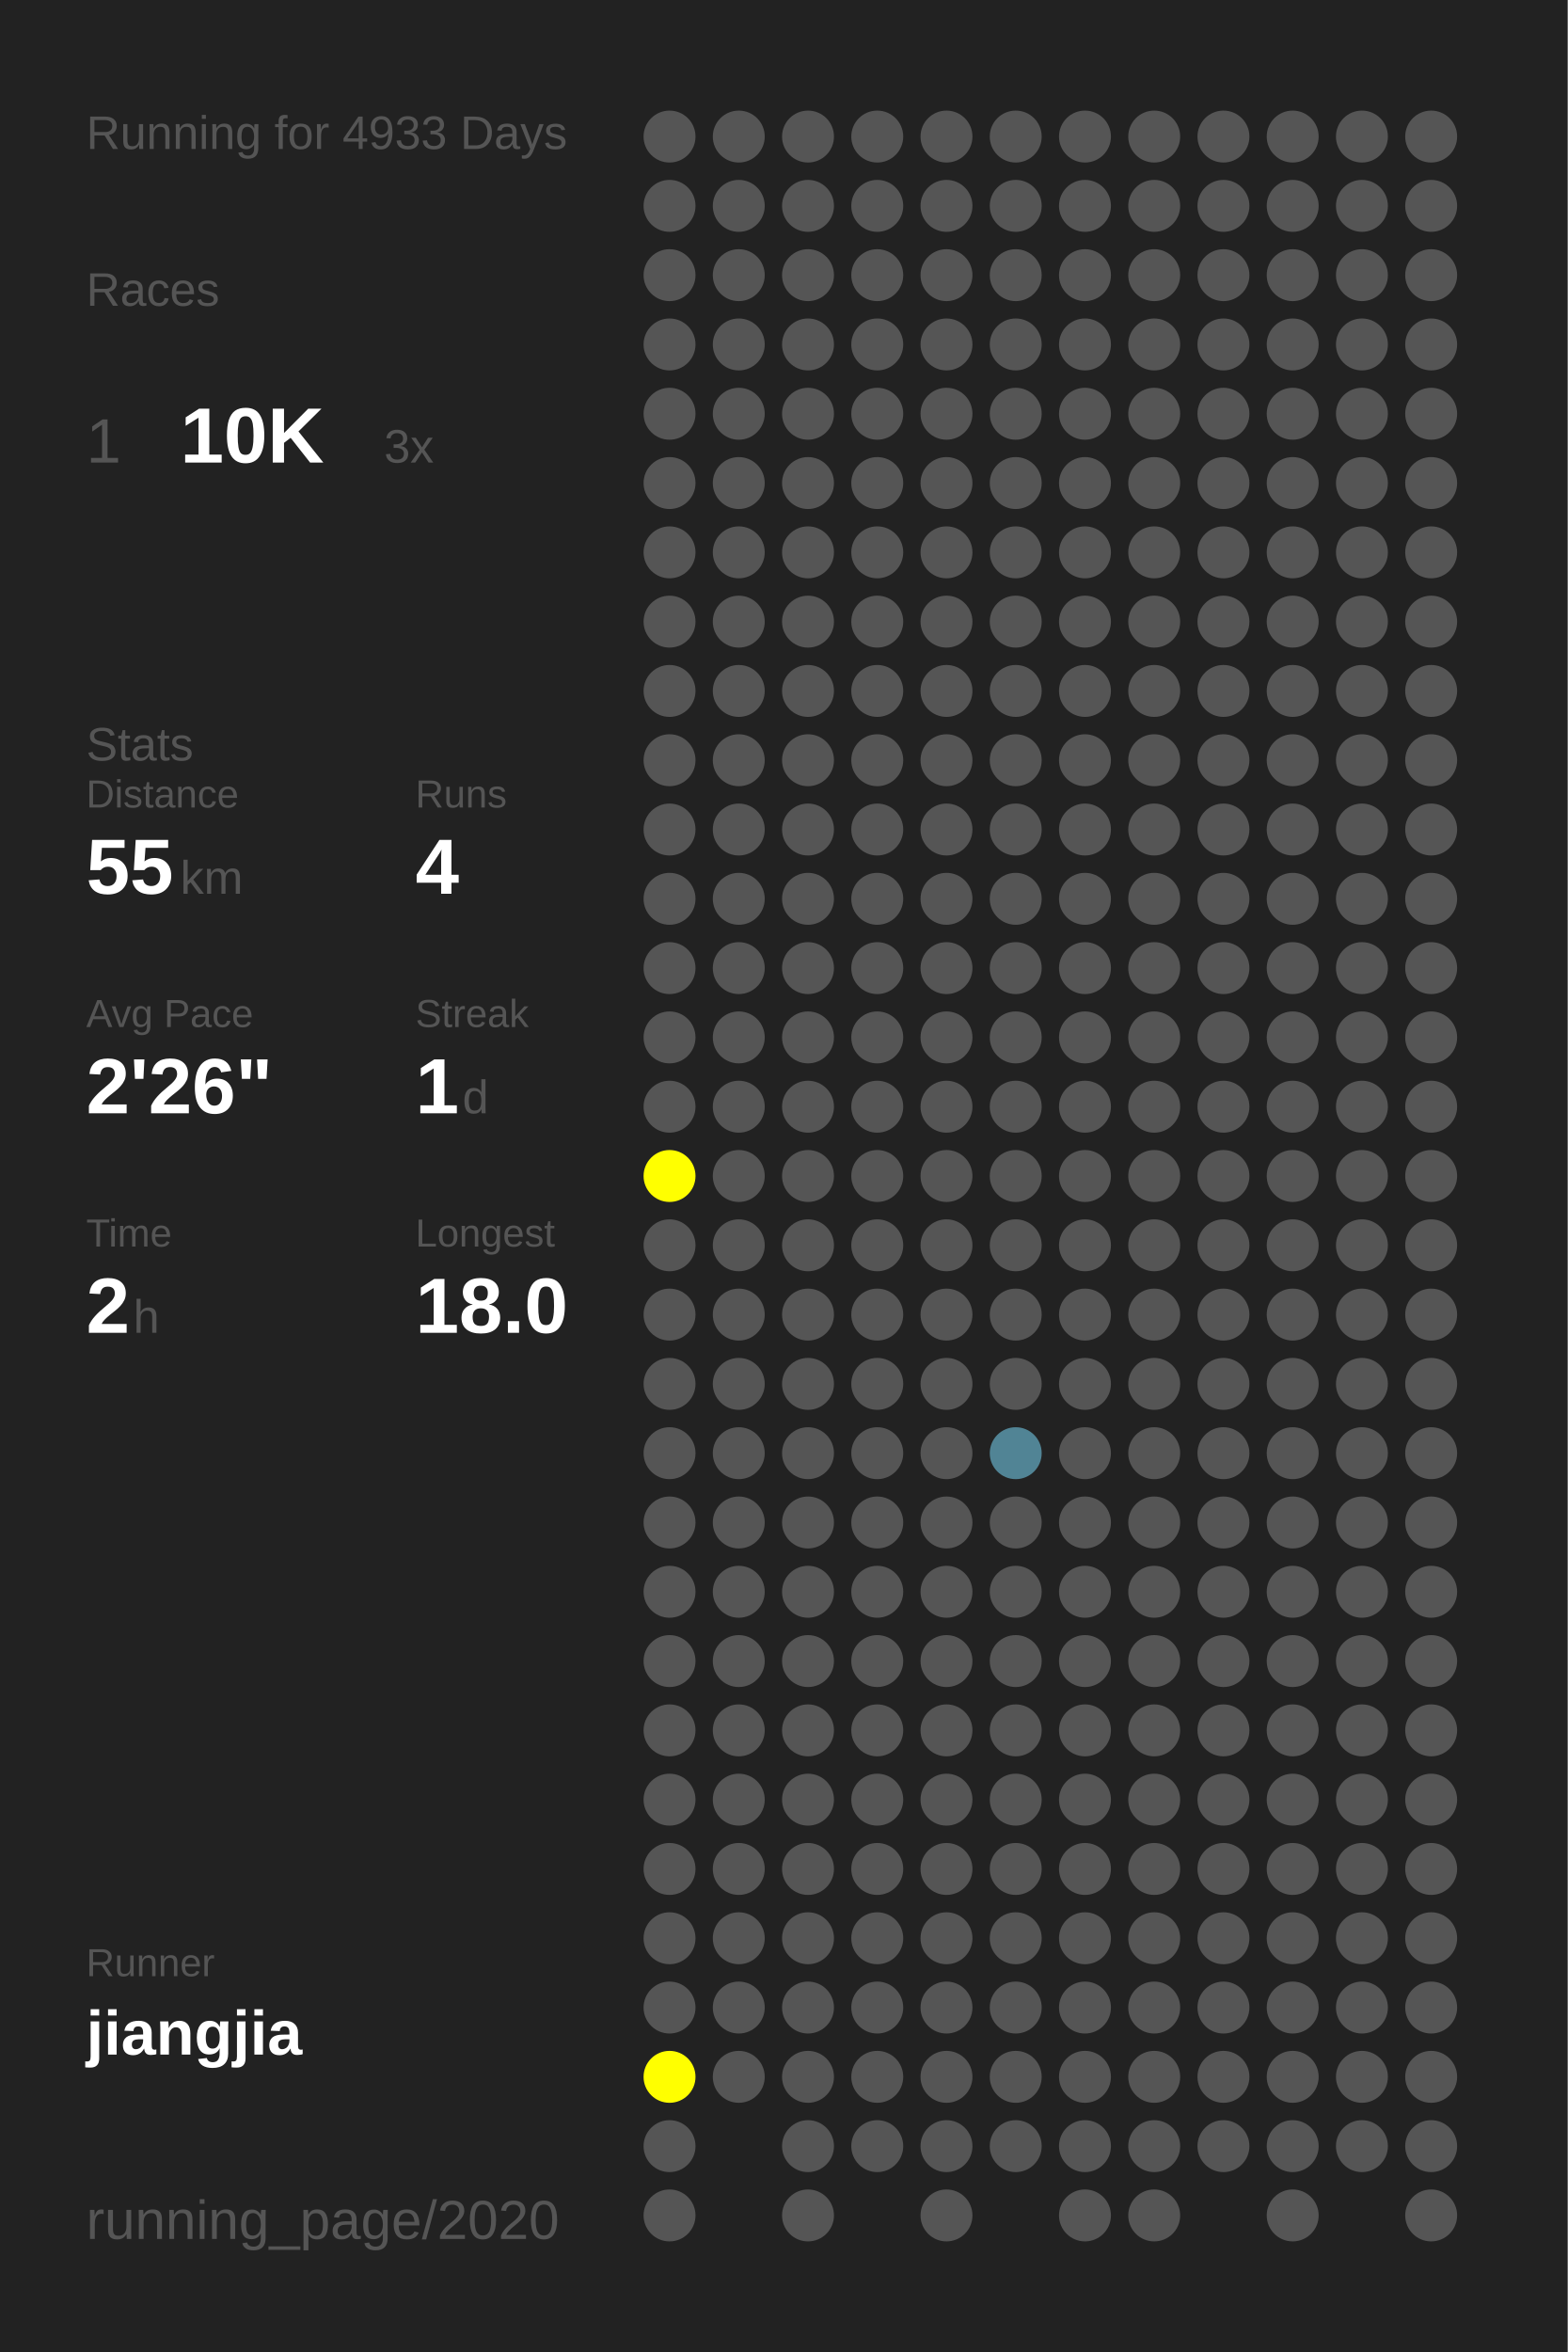
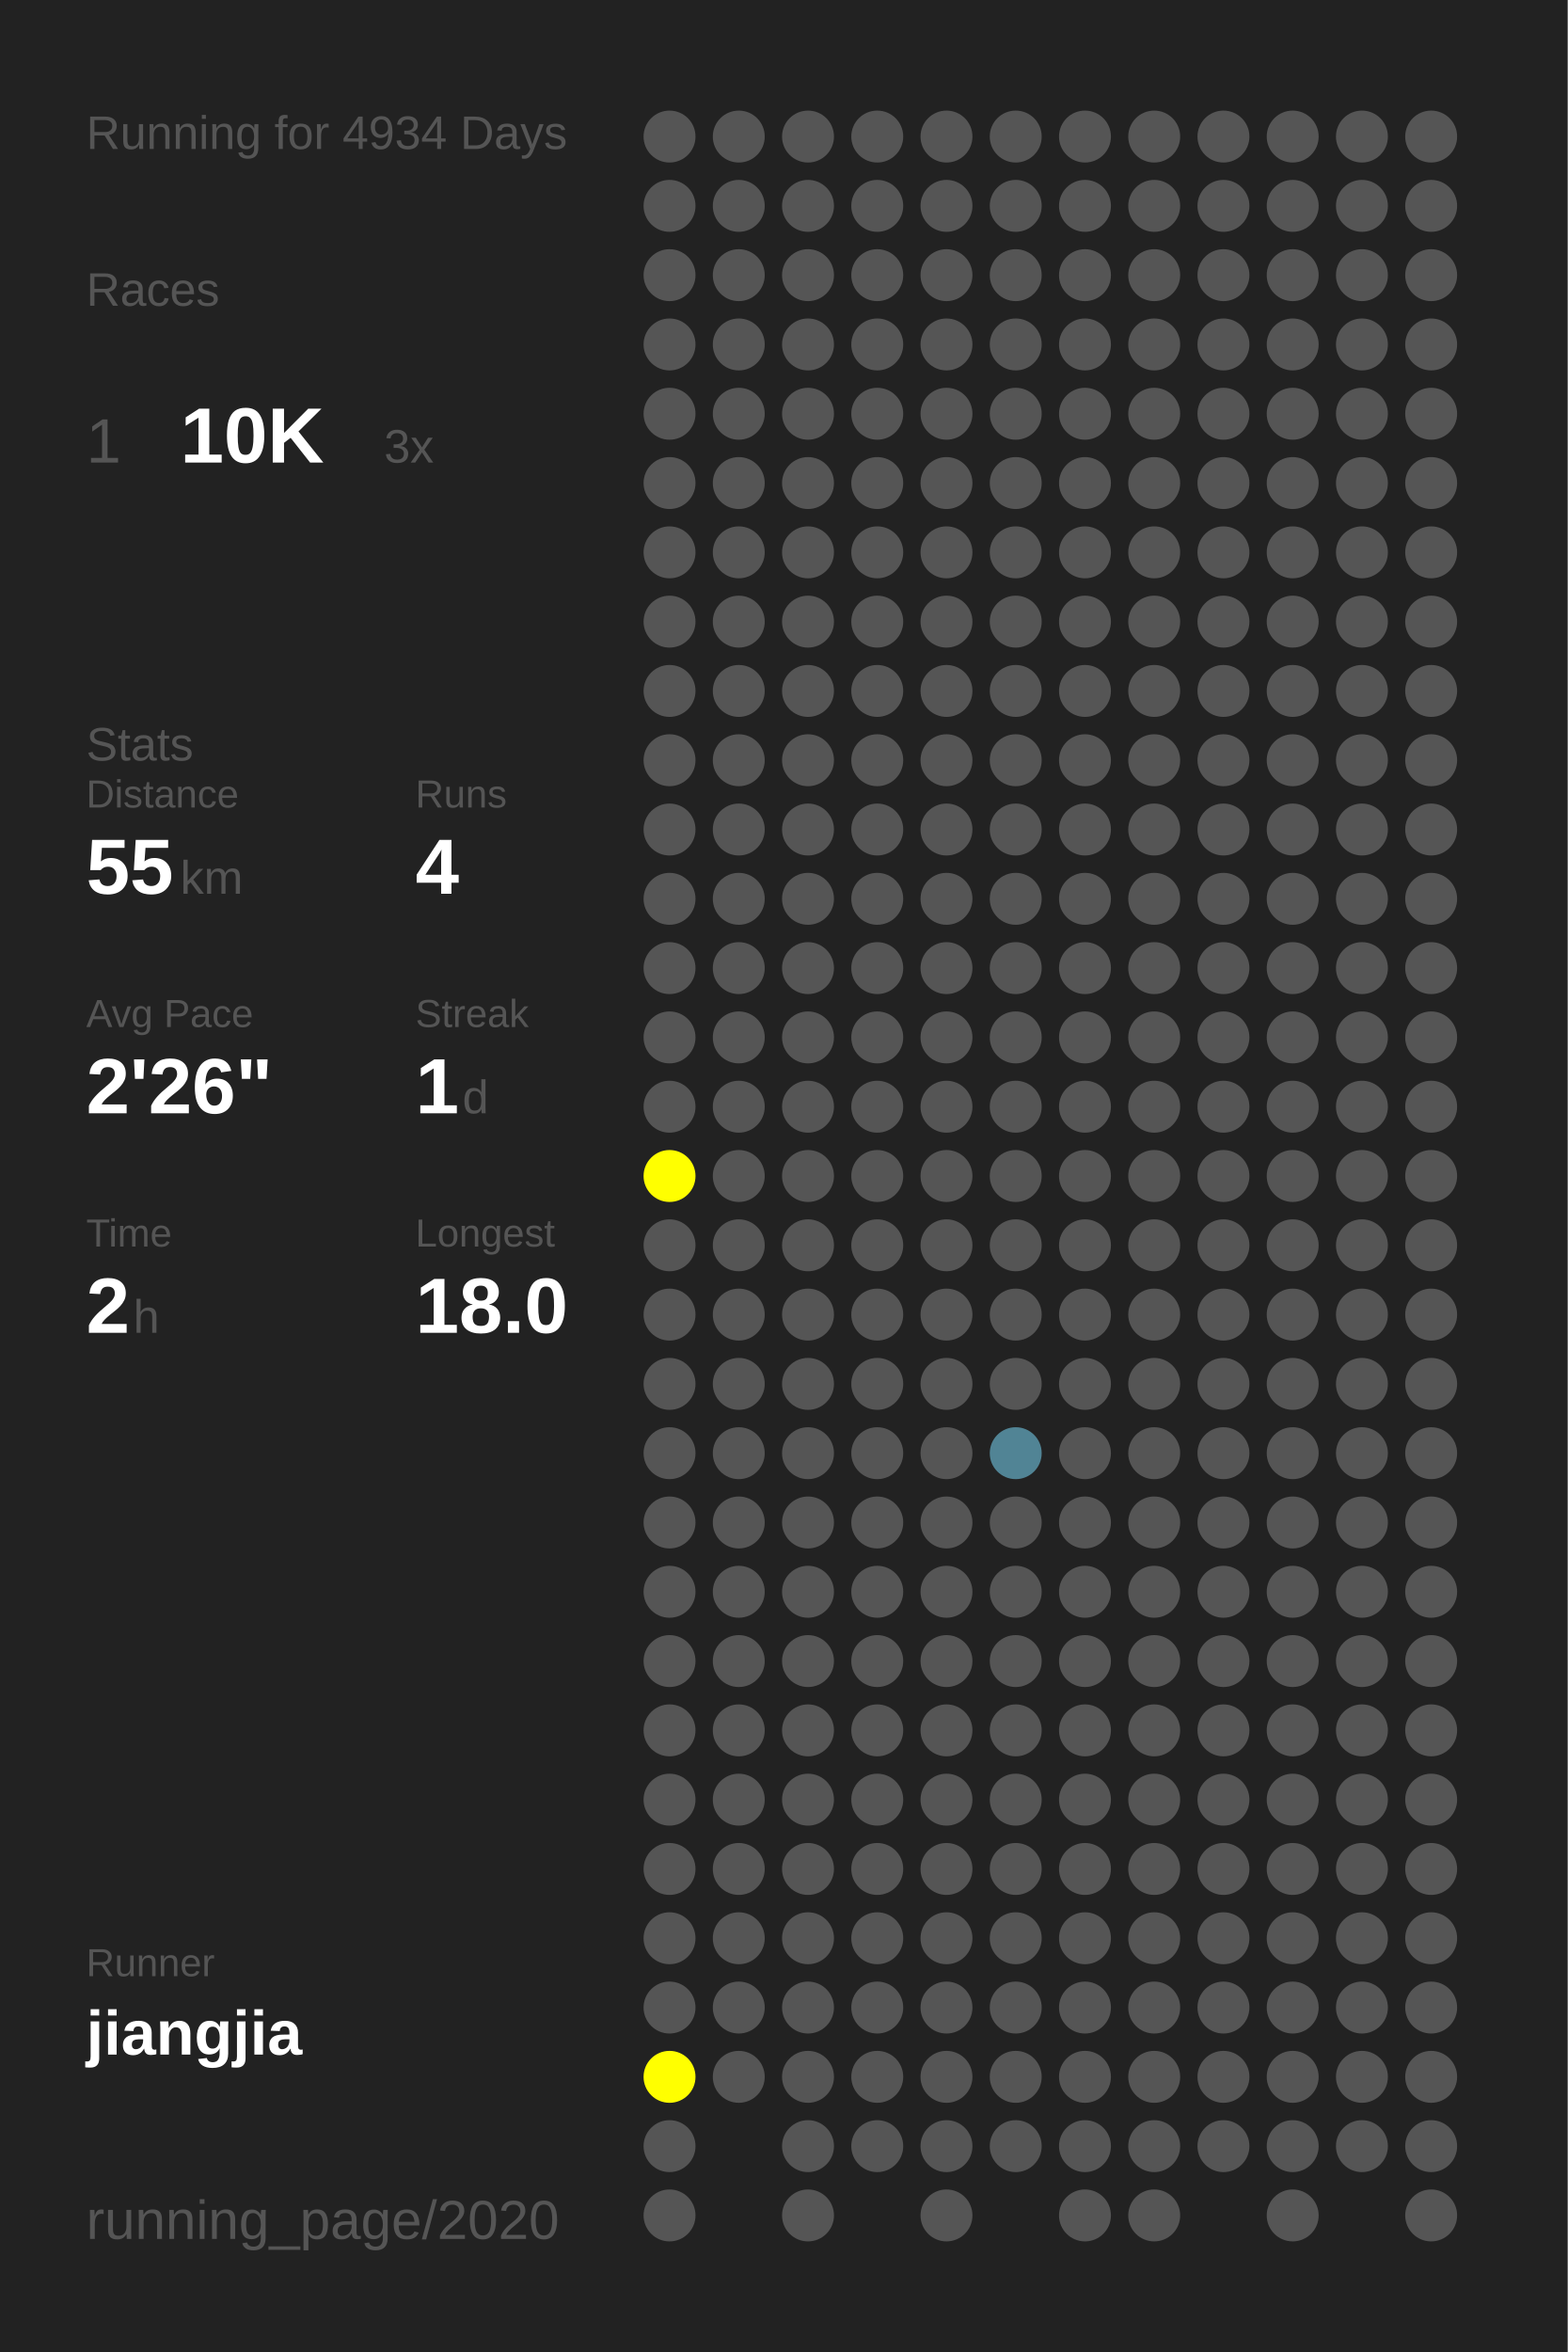
<svg xmlns="http://www.w3.org/2000/svg" baseProfile="full" height="300mm" version="1.1" viewBox="0,0,200,300" width="200mm">
  <defs />
  <rect fill="#222222" height="300" width="200" x="0" y="0" />
-   <text fill="#555555" style="font-size:6px; font-family:Arial;" x="11" y="19">Running for 4933 Days</text>
+   <text fill="#555555" style="font-size:6px; font-family:Arial;" x="11" y="19">Running for 4934 Days</text>
  <text fill="#555555" style="font-size:6px; font-family:Arial;" x="11" y="39">Races</text>
  <text fill="#555555" style="font-size:8px; font-family:Arial;" x="11" y="59">1</text>
  <text fill="#FFFFFF" style="font-size:10px; font-family:Arial; font-weight:bold;" x="23" y="59">10K</text>
  <text fill="#555555" style="font-size:6px; font-family:Arial;" x="49" y="59">3x</text>
  <text fill="#555555" style="font-size:6px; font-family:Arial;" x="11" y="97">Stats</text>
  <text fill="#555555" style="font-size:5px; font-family:Arial;" x="11" y="103">Distance</text>
  <text fill="#FFFFFF" style="font-size:10px; font-family:Arial; font-weight:bold;" x="11" y="114">55</text>
  <text fill="#555555" style="font-size:6px; font-family:Arial;" x="23" y="114">km</text>
  <text fill="#555555" style="font-size:5px; font-family:Arial;" x="53" y="103">Runs</text>
  <text fill="#FFFFFF" style="font-size:10px; font-family:Arial; font-weight:bold;" x="53" y="114">4</text>
  <text fill="#555555" style="font-size:5px; font-family:Arial;" x="11" y="131">Avg Pace</text>
  <text fill="#FFFFFF" style="font-size:10px; font-family:Arial; font-weight:bold;" x="11" y="142">2'26"</text>
  <text fill="#555555" style="font-size:5px; font-family:Arial;" x="53" y="131">Streak</text>
  <text fill="#FFFFFF" style="font-size:10px; font-family:Arial; font-weight:bold;" x="53" y="142">1</text>
  <text fill="#555555" style="font-size:6px; font-family:Arial;" x="59" y="142">d</text>
  <text fill="#555555" style="font-size:5px; font-family:Arial;" x="11" y="159">Time</text>
  <text fill="#FFFFFF" style="font-size:10px; font-family:Arial; font-weight:bold;" x="11" y="170">2</text>
  <text fill="#555555" style="font-size:6px; font-family:Arial;" x="17" y="170">h</text>
  <text fill="#555555" style="font-size:5px; font-family:Arial;" x="53" y="159">Longest</text>
  <text fill="#FFFFFF" style="font-size:10px; font-family:Arial; font-weight:bold;" x="53" y="170">18.0</text>
  <text fill="#555555" style="font-size:5px; font-family:Arial;" x="11" y="252.065">Runner</text>
  <text fill="#FFFFFF" style="font-size:8px; font-family:Arial; font-weight:bold;" x="11" y="262.065">jiangjia</text>
  <text fill="#555555" style="font-size:7px; font-family:Arial;" x="11" y="285.581">running_page/2020</text>
  <circle cx="85.417" cy="17.419" fill="#555555" r="3.312" />
  <circle cx="85.417" cy="26.258" fill="#555555" r="3.312" />
  <circle cx="85.417" cy="35.097" fill="#555555" r="3.312" />
  <circle cx="85.417" cy="43.935" fill="#555555" r="3.312" />
  <circle cx="85.417" cy="52.774" fill="#555555" r="3.312" />
  <circle cx="85.417" cy="61.613" fill="#555555" r="3.312" />
  <circle cx="85.417" cy="70.452" fill="#555555" r="3.312" />
  <circle cx="85.417" cy="79.29" fill="#555555" r="3.312" />
  <circle cx="85.417" cy="88.129" fill="#555555" r="3.312" />
  <circle cx="85.417" cy="96.968" fill="#555555" r="3.312" />
  <circle cx="85.417" cy="105.806" fill="#555555" r="3.312" />
  <circle cx="85.417" cy="114.645" fill="#555555" r="3.312" />
  <circle cx="85.417" cy="123.484" fill="#555555" r="3.312" />
  <circle cx="85.417" cy="132.323" fill="#555555" r="3.312" />
  <circle cx="85.417" cy="141.161" fill="#555555" r="3.312" />
  <circle cx="85.417" cy="150" fill="#FFFF00" r="3.312" />
  <circle cx="85.417" cy="158.839" fill="#555555" r="3.312" />
  <circle cx="85.417" cy="167.677" fill="#555555" r="3.312" />
  <circle cx="85.417" cy="176.516" fill="#555555" r="3.312" />
  <circle cx="85.417" cy="185.355" fill="#555555" r="3.312" />
  <circle cx="85.417" cy="194.194" fill="#555555" r="3.312" />
  <circle cx="85.417" cy="203.032" fill="#555555" r="3.312" />
  <circle cx="85.417" cy="211.871" fill="#555555" r="3.312" />
  <circle cx="85.417" cy="220.71" fill="#555555" r="3.312" />
  <circle cx="85.417" cy="229.548" fill="#555555" r="3.312" />
  <circle cx="85.417" cy="238.387" fill="#555555" r="3.312" />
  <circle cx="85.417" cy="247.226" fill="#555555" r="3.312" />
  <circle cx="85.417" cy="256.065" fill="#555555" r="3.312" />
  <circle cx="85.417" cy="264.903" fill="#FFFF00" r="3.312" />
  <circle cx="85.417" cy="273.742" fill="#555555" r="3.312" />
  <circle cx="85.417" cy="282.581" fill="#555555" r="3.312" />
  <circle cx="94.25" cy="17.419" fill="#555555" r="3.312" />
  <circle cx="94.25" cy="26.258" fill="#555555" r="3.312" />
  <circle cx="94.25" cy="35.097" fill="#555555" r="3.312" />
  <circle cx="94.25" cy="43.935" fill="#555555" r="3.312" />
  <circle cx="94.25" cy="52.774" fill="#555555" r="3.312" />
  <circle cx="94.25" cy="61.613" fill="#555555" r="3.312" />
  <circle cx="94.25" cy="70.452" fill="#555555" r="3.312" />
  <circle cx="94.25" cy="79.29" fill="#555555" r="3.312" />
  <circle cx="94.25" cy="88.129" fill="#555555" r="3.312" />
  <circle cx="94.25" cy="96.968" fill="#555555" r="3.312" />
  <circle cx="94.25" cy="105.806" fill="#555555" r="3.312" />
  <circle cx="94.25" cy="114.645" fill="#555555" r="3.312" />
  <circle cx="94.25" cy="123.484" fill="#555555" r="3.312" />
  <circle cx="94.25" cy="132.323" fill="#555555" r="3.312" />
  <circle cx="94.25" cy="141.161" fill="#555555" r="3.312" />
  <circle cx="94.25" cy="150" fill="#555555" r="3.312" />
  <circle cx="94.25" cy="158.839" fill="#555555" r="3.312" />
  <circle cx="94.25" cy="167.677" fill="#555555" r="3.312" />
  <circle cx="94.25" cy="176.516" fill="#555555" r="3.312" />
  <circle cx="94.25" cy="185.355" fill="#555555" r="3.312" />
  <circle cx="94.25" cy="194.194" fill="#555555" r="3.312" />
  <circle cx="94.25" cy="203.032" fill="#555555" r="3.312" />
  <circle cx="94.25" cy="211.871" fill="#555555" r="3.312" />
  <circle cx="94.25" cy="220.71" fill="#555555" r="3.312" />
  <circle cx="94.25" cy="229.548" fill="#555555" r="3.312" />
  <circle cx="94.25" cy="238.387" fill="#555555" r="3.312" />
  <circle cx="94.25" cy="247.226" fill="#555555" r="3.312" />
  <circle cx="94.25" cy="256.065" fill="#555555" r="3.312" />
  <circle cx="94.25" cy="264.903" fill="#555555" r="3.312" />
  <circle cx="103.083" cy="17.419" fill="#555555" r="3.312" />
  <circle cx="103.083" cy="26.258" fill="#555555" r="3.312" />
  <circle cx="103.083" cy="35.097" fill="#555555" r="3.312" />
  <circle cx="103.083" cy="43.935" fill="#555555" r="3.312" />
  <circle cx="103.083" cy="52.774" fill="#555555" r="3.312" />
  <circle cx="103.083" cy="61.613" fill="#555555" r="3.312" />
  <circle cx="103.083" cy="70.452" fill="#555555" r="3.312" />
  <circle cx="103.083" cy="79.29" fill="#555555" r="3.312" />
  <circle cx="103.083" cy="88.129" fill="#555555" r="3.312" />
  <circle cx="103.083" cy="96.968" fill="#555555" r="3.312" />
  <circle cx="103.083" cy="105.806" fill="#555555" r="3.312" />
  <circle cx="103.083" cy="114.645" fill="#555555" r="3.312" />
  <circle cx="103.083" cy="123.484" fill="#555555" r="3.312" />
  <circle cx="103.083" cy="132.323" fill="#555555" r="3.312" />
  <circle cx="103.083" cy="141.161" fill="#555555" r="3.312" />
  <circle cx="103.083" cy="150" fill="#555555" r="3.312" />
  <circle cx="103.083" cy="158.839" fill="#555555" r="3.312" />
  <circle cx="103.083" cy="167.677" fill="#555555" r="3.312" />
  <circle cx="103.083" cy="176.516" fill="#555555" r="3.312" />
  <circle cx="103.083" cy="185.355" fill="#555555" r="3.312" />
  <circle cx="103.083" cy="194.194" fill="#555555" r="3.312" />
  <circle cx="103.083" cy="203.032" fill="#555555" r="3.312" />
  <circle cx="103.083" cy="211.871" fill="#555555" r="3.312" />
  <circle cx="103.083" cy="220.71" fill="#555555" r="3.312" />
  <circle cx="103.083" cy="229.548" fill="#555555" r="3.312" />
  <circle cx="103.083" cy="238.387" fill="#555555" r="3.312" />
  <circle cx="103.083" cy="247.226" fill="#555555" r="3.312" />
  <circle cx="103.083" cy="256.065" fill="#555555" r="3.312" />
  <circle cx="103.083" cy="264.903" fill="#555555" r="3.312" />
  <circle cx="103.083" cy="273.742" fill="#555555" r="3.312" />
  <circle cx="103.083" cy="282.581" fill="#555555" r="3.312" />
  <circle cx="111.917" cy="17.419" fill="#555555" r="3.312" />
  <circle cx="111.917" cy="26.258" fill="#555555" r="3.312" />
  <circle cx="111.917" cy="35.097" fill="#555555" r="3.312" />
  <circle cx="111.917" cy="43.935" fill="#555555" r="3.312" />
  <circle cx="111.917" cy="52.774" fill="#555555" r="3.312" />
  <circle cx="111.917" cy="61.613" fill="#555555" r="3.312" />
  <circle cx="111.917" cy="70.452" fill="#555555" r="3.312" />
  <circle cx="111.917" cy="79.29" fill="#555555" r="3.312" />
  <circle cx="111.917" cy="88.129" fill="#555555" r="3.312" />
  <circle cx="111.917" cy="96.968" fill="#555555" r="3.312" />
  <circle cx="111.917" cy="105.806" fill="#555555" r="3.312" />
  <circle cx="111.917" cy="114.645" fill="#555555" r="3.312" />
  <circle cx="111.917" cy="123.484" fill="#555555" r="3.312" />
  <circle cx="111.917" cy="132.323" fill="#555555" r="3.312" />
  <circle cx="111.917" cy="141.161" fill="#555555" r="3.312" />
  <circle cx="111.917" cy="150" fill="#555555" r="3.312" />
  <circle cx="111.917" cy="158.839" fill="#555555" r="3.312" />
  <circle cx="111.917" cy="167.677" fill="#555555" r="3.312" />
  <circle cx="111.917" cy="176.516" fill="#555555" r="3.312" />
  <circle cx="111.917" cy="185.355" fill="#555555" r="3.312" />
  <circle cx="111.917" cy="194.194" fill="#555555" r="3.312" />
  <circle cx="111.917" cy="203.032" fill="#555555" r="3.312" />
  <circle cx="111.917" cy="211.871" fill="#555555" r="3.312" />
  <circle cx="111.917" cy="220.71" fill="#555555" r="3.312" />
  <circle cx="111.917" cy="229.548" fill="#555555" r="3.312" />
  <circle cx="111.917" cy="238.387" fill="#555555" r="3.312" />
  <circle cx="111.917" cy="247.226" fill="#555555" r="3.312" />
  <circle cx="111.917" cy="256.065" fill="#555555" r="3.312" />
  <circle cx="111.917" cy="264.903" fill="#555555" r="3.312" />
  <circle cx="111.917" cy="273.742" fill="#555555" r="3.312" />
  <circle cx="120.75" cy="17.419" fill="#555555" r="3.312" />
  <circle cx="120.75" cy="26.258" fill="#555555" r="3.312" />
  <circle cx="120.75" cy="35.097" fill="#555555" r="3.312" />
  <circle cx="120.75" cy="43.935" fill="#555555" r="3.312" />
  <circle cx="120.75" cy="52.774" fill="#555555" r="3.312" />
  <circle cx="120.75" cy="61.613" fill="#555555" r="3.312" />
  <circle cx="120.75" cy="70.452" fill="#555555" r="3.312" />
  <circle cx="120.75" cy="79.29" fill="#555555" r="3.312" />
  <circle cx="120.75" cy="88.129" fill="#555555" r="3.312" />
  <circle cx="120.75" cy="96.968" fill="#555555" r="3.312" />
  <circle cx="120.75" cy="105.806" fill="#555555" r="3.312" />
  <circle cx="120.75" cy="114.645" fill="#555555" r="3.312" />
  <circle cx="120.75" cy="123.484" fill="#555555" r="3.312" />
  <circle cx="120.75" cy="132.323" fill="#555555" r="3.312" />
  <circle cx="120.75" cy="141.161" fill="#555555" r="3.312" />
  <circle cx="120.75" cy="150" fill="#555555" r="3.312" />
  <circle cx="120.75" cy="158.839" fill="#555555" r="3.312" />
  <circle cx="120.75" cy="167.677" fill="#555555" r="3.312" />
  <circle cx="120.75" cy="176.516" fill="#555555" r="3.312" />
  <circle cx="120.75" cy="185.355" fill="#555555" r="3.312" />
  <circle cx="120.75" cy="194.194" fill="#555555" r="3.312" />
  <circle cx="120.75" cy="203.032" fill="#555555" r="3.312" />
  <circle cx="120.75" cy="211.871" fill="#555555" r="3.312" />
  <circle cx="120.75" cy="220.71" fill="#555555" r="3.312" />
  <circle cx="120.75" cy="229.548" fill="#555555" r="3.312" />
  <circle cx="120.75" cy="238.387" fill="#555555" r="3.312" />
  <circle cx="120.75" cy="247.226" fill="#555555" r="3.312" />
  <circle cx="120.75" cy="256.065" fill="#555555" r="3.312" />
  <circle cx="120.75" cy="264.903" fill="#555555" r="3.312" />
  <circle cx="120.75" cy="273.742" fill="#555555" r="3.312" />
  <circle cx="120.75" cy="282.581" fill="#555555" r="3.312" />
  <circle cx="129.583" cy="17.419" fill="#555555" r="3.312" />
  <circle cx="129.583" cy="26.258" fill="#555555" r="3.312" />
  <circle cx="129.583" cy="35.097" fill="#555555" r="3.312" />
  <circle cx="129.583" cy="43.935" fill="#555555" r="3.312" />
  <circle cx="129.583" cy="52.774" fill="#555555" r="3.312" />
  <circle cx="129.583" cy="61.613" fill="#555555" r="3.312" />
  <circle cx="129.583" cy="70.452" fill="#555555" r="3.312" />
  <circle cx="129.583" cy="79.29" fill="#555555" r="3.312" />
  <circle cx="129.583" cy="88.129" fill="#555555" r="3.312" />
  <circle cx="129.583" cy="96.968" fill="#555555" r="3.312" />
  <circle cx="129.583" cy="105.806" fill="#555555" r="3.312" />
  <circle cx="129.583" cy="114.645" fill="#555555" r="3.312" />
  <circle cx="129.583" cy="123.484" fill="#555555" r="3.312" />
  <circle cx="129.583" cy="132.323" fill="#555555" r="3.312" />
  <circle cx="129.583" cy="141.161" fill="#555555" r="3.312" />
  <circle cx="129.583" cy="150" fill="#555555" r="3.312" />
  <circle cx="129.583" cy="158.839" fill="#555555" r="3.312" />
  <circle cx="129.583" cy="167.677" fill="#555555" r="3.312" />
  <circle cx="129.583" cy="176.516" fill="#555555" r="3.312" />
  <circle cx="129.583" cy="185.355" fill="#518495" r="3.312" />
  <circle cx="129.583" cy="194.194" fill="#555555" r="3.312" />
  <circle cx="129.583" cy="203.032" fill="#555555" r="3.312" />
  <circle cx="129.583" cy="211.871" fill="#555555" r="3.312" />
  <circle cx="129.583" cy="220.71" fill="#555555" r="3.312" />
  <circle cx="129.583" cy="229.548" fill="#555555" r="3.312" />
  <circle cx="129.583" cy="238.387" fill="#555555" r="3.312" />
  <circle cx="129.583" cy="247.226" fill="#555555" r="3.312" />
  <circle cx="129.583" cy="256.065" fill="#555555" r="3.312" />
  <circle cx="129.583" cy="264.903" fill="#555555" r="3.312" />
  <circle cx="129.583" cy="273.742" fill="#555555" r="3.312" />
  <circle cx="138.417" cy="17.419" fill="#555555" r="3.312" />
  <circle cx="138.417" cy="26.258" fill="#555555" r="3.312" />
  <circle cx="138.417" cy="35.097" fill="#555555" r="3.312" />
  <circle cx="138.417" cy="43.935" fill="#555555" r="3.312" />
  <circle cx="138.417" cy="52.774" fill="#555555" r="3.312" />
  <circle cx="138.417" cy="61.613" fill="#555555" r="3.312" />
  <circle cx="138.417" cy="70.452" fill="#555555" r="3.312" />
  <circle cx="138.417" cy="79.29" fill="#555555" r="3.312" />
  <circle cx="138.417" cy="88.129" fill="#555555" r="3.312" />
  <circle cx="138.417" cy="96.968" fill="#555555" r="3.312" />
  <circle cx="138.417" cy="105.806" fill="#555555" r="3.312" />
  <circle cx="138.417" cy="114.645" fill="#555555" r="3.312" />
  <circle cx="138.417" cy="123.484" fill="#555555" r="3.312" />
  <circle cx="138.417" cy="132.323" fill="#555555" r="3.312" />
  <circle cx="138.417" cy="141.161" fill="#555555" r="3.312" />
  <circle cx="138.417" cy="150" fill="#555555" r="3.312" />
  <circle cx="138.417" cy="158.839" fill="#555555" r="3.312" />
  <circle cx="138.417" cy="167.677" fill="#555555" r="3.312" />
  <circle cx="138.417" cy="176.516" fill="#555555" r="3.312" />
  <circle cx="138.417" cy="185.355" fill="#555555" r="3.312" />
  <circle cx="138.417" cy="194.194" fill="#555555" r="3.312" />
  <circle cx="138.417" cy="203.032" fill="#555555" r="3.312" />
  <circle cx="138.417" cy="211.871" fill="#555555" r="3.312" />
  <circle cx="138.417" cy="220.71" fill="#555555" r="3.312" />
  <circle cx="138.417" cy="229.548" fill="#555555" r="3.312" />
  <circle cx="138.417" cy="238.387" fill="#555555" r="3.312" />
  <circle cx="138.417" cy="247.226" fill="#555555" r="3.312" />
  <circle cx="138.417" cy="256.065" fill="#555555" r="3.312" />
  <circle cx="138.417" cy="264.903" fill="#555555" r="3.312" />
  <circle cx="138.417" cy="273.742" fill="#555555" r="3.312" />
  <circle cx="138.417" cy="282.581" fill="#555555" r="3.312" />
  <circle cx="147.25" cy="17.419" fill="#555555" r="3.312" />
  <circle cx="147.25" cy="26.258" fill="#555555" r="3.312" />
  <circle cx="147.25" cy="35.097" fill="#555555" r="3.312" />
  <circle cx="147.25" cy="43.935" fill="#555555" r="3.312" />
  <circle cx="147.25" cy="52.774" fill="#555555" r="3.312" />
  <circle cx="147.25" cy="61.613" fill="#555555" r="3.312" />
  <circle cx="147.25" cy="70.452" fill="#555555" r="3.312" />
  <circle cx="147.25" cy="79.29" fill="#555555" r="3.312" />
  <circle cx="147.25" cy="88.129" fill="#555555" r="3.312" />
  <circle cx="147.25" cy="96.968" fill="#555555" r="3.312" />
  <circle cx="147.25" cy="105.806" fill="#555555" r="3.312" />
  <circle cx="147.25" cy="114.645" fill="#555555" r="3.312" />
  <circle cx="147.25" cy="123.484" fill="#555555" r="3.312" />
  <circle cx="147.25" cy="132.323" fill="#555555" r="3.312" />
  <circle cx="147.25" cy="141.161" fill="#555555" r="3.312" />
  <circle cx="147.25" cy="150" fill="#555555" r="3.312" />
  <circle cx="147.25" cy="158.839" fill="#555555" r="3.312" />
  <circle cx="147.25" cy="167.677" fill="#555555" r="3.312" />
  <circle cx="147.25" cy="176.516" fill="#555555" r="3.312" />
  <circle cx="147.25" cy="185.355" fill="#555555" r="3.312" />
  <circle cx="147.25" cy="194.194" fill="#555555" r="3.312" />
  <circle cx="147.25" cy="203.032" fill="#555555" r="3.312" />
  <circle cx="147.25" cy="211.871" fill="#555555" r="3.312" />
  <circle cx="147.25" cy="220.71" fill="#555555" r="3.312" />
  <circle cx="147.25" cy="229.548" fill="#555555" r="3.312" />
  <circle cx="147.25" cy="238.387" fill="#555555" r="3.312" />
  <circle cx="147.25" cy="247.226" fill="#555555" r="3.312" />
  <circle cx="147.25" cy="256.065" fill="#555555" r="3.312" />
  <circle cx="147.25" cy="264.903" fill="#555555" r="3.312" />
  <circle cx="147.25" cy="273.742" fill="#555555" r="3.312" />
  <circle cx="147.25" cy="282.581" fill="#555555" r="3.312" />
  <circle cx="156.083" cy="17.419" fill="#555555" r="3.312" />
  <circle cx="156.083" cy="26.258" fill="#555555" r="3.312" />
  <circle cx="156.083" cy="35.097" fill="#555555" r="3.312" />
  <circle cx="156.083" cy="43.935" fill="#555555" r="3.312" />
  <circle cx="156.083" cy="52.774" fill="#555555" r="3.312" />
  <circle cx="156.083" cy="61.613" fill="#555555" r="3.312" />
  <circle cx="156.083" cy="70.452" fill="#555555" r="3.312" />
  <circle cx="156.083" cy="79.29" fill="#555555" r="3.312" />
  <circle cx="156.083" cy="88.129" fill="#555555" r="3.312" />
  <circle cx="156.083" cy="96.968" fill="#555555" r="3.312" />
  <circle cx="156.083" cy="105.806" fill="#555555" r="3.312" />
  <circle cx="156.083" cy="114.645" fill="#555555" r="3.312" />
  <circle cx="156.083" cy="123.484" fill="#555555" r="3.312" />
  <circle cx="156.083" cy="132.323" fill="#555555" r="3.312" />
  <circle cx="156.083" cy="141.161" fill="#555555" r="3.312" />
  <circle cx="156.083" cy="150" fill="#555555" r="3.312" />
  <circle cx="156.083" cy="158.839" fill="#555555" r="3.312" />
  <circle cx="156.083" cy="167.677" fill="#555555" r="3.312" />
  <circle cx="156.083" cy="176.516" fill="#555555" r="3.312" />
  <circle cx="156.083" cy="185.355" fill="#555555" r="3.312" />
  <circle cx="156.083" cy="194.194" fill="#555555" r="3.312" />
  <circle cx="156.083" cy="203.032" fill="#555555" r="3.312" />
  <circle cx="156.083" cy="211.871" fill="#555555" r="3.312" />
  <circle cx="156.083" cy="220.71" fill="#555555" r="3.312" />
  <circle cx="156.083" cy="229.548" fill="#555555" r="3.312" />
  <circle cx="156.083" cy="238.387" fill="#555555" r="3.312" />
  <circle cx="156.083" cy="247.226" fill="#555555" r="3.312" />
  <circle cx="156.083" cy="256.065" fill="#555555" r="3.312" />
  <circle cx="156.083" cy="264.903" fill="#555555" r="3.312" />
  <circle cx="156.083" cy="273.742" fill="#555555" r="3.312" />
  <circle cx="164.917" cy="17.419" fill="#555555" r="3.312" />
  <circle cx="164.917" cy="26.258" fill="#555555" r="3.312" />
  <circle cx="164.917" cy="35.097" fill="#555555" r="3.312" />
  <circle cx="164.917" cy="43.935" fill="#555555" r="3.312" />
  <circle cx="164.917" cy="52.774" fill="#555555" r="3.312" />
  <circle cx="164.917" cy="61.613" fill="#555555" r="3.312" />
  <circle cx="164.917" cy="70.452" fill="#555555" r="3.312" />
  <circle cx="164.917" cy="79.29" fill="#555555" r="3.312" />
  <circle cx="164.917" cy="88.129" fill="#555555" r="3.312" />
  <circle cx="164.917" cy="96.968" fill="#555555" r="3.312" />
  <circle cx="164.917" cy="105.806" fill="#555555" r="3.312" />
  <circle cx="164.917" cy="114.645" fill="#555555" r="3.312" />
  <circle cx="164.917" cy="123.484" fill="#555555" r="3.312" />
  <circle cx="164.917" cy="132.323" fill="#555555" r="3.312" />
  <circle cx="164.917" cy="141.161" fill="#555555" r="3.312" />
  <circle cx="164.917" cy="150" fill="#555555" r="3.312" />
  <circle cx="164.917" cy="158.839" fill="#555555" r="3.312" />
  <circle cx="164.917" cy="167.677" fill="#555555" r="3.312" />
  <circle cx="164.917" cy="176.516" fill="#555555" r="3.312" />
  <circle cx="164.917" cy="185.355" fill="#555555" r="3.312" />
  <circle cx="164.917" cy="194.194" fill="#555555" r="3.312" />
  <circle cx="164.917" cy="203.032" fill="#555555" r="3.312" />
  <circle cx="164.917" cy="211.871" fill="#555555" r="3.312" />
  <circle cx="164.917" cy="220.71" fill="#555555" r="3.312" />
  <circle cx="164.917" cy="229.548" fill="#555555" r="3.312" />
  <circle cx="164.917" cy="238.387" fill="#555555" r="3.312" />
  <circle cx="164.917" cy="247.226" fill="#555555" r="3.312" />
  <circle cx="164.917" cy="256.065" fill="#555555" r="3.312" />
  <circle cx="164.917" cy="264.903" fill="#555555" r="3.312" />
  <circle cx="164.917" cy="273.742" fill="#555555" r="3.312" />
  <circle cx="164.917" cy="282.581" fill="#555555" r="3.312" />
  <circle cx="173.75" cy="17.419" fill="#555555" r="3.312" />
  <circle cx="173.75" cy="26.258" fill="#555555" r="3.312" />
  <circle cx="173.75" cy="35.097" fill="#555555" r="3.312" />
  <circle cx="173.75" cy="43.935" fill="#555555" r="3.312" />
  <circle cx="173.75" cy="52.774" fill="#555555" r="3.312" />
  <circle cx="173.75" cy="61.613" fill="#555555" r="3.312" />
  <circle cx="173.75" cy="70.452" fill="#555555" r="3.312" />
  <circle cx="173.75" cy="79.29" fill="#555555" r="3.312" />
  <circle cx="173.75" cy="88.129" fill="#555555" r="3.312" />
  <circle cx="173.75" cy="96.968" fill="#555555" r="3.312" />
  <circle cx="173.75" cy="105.806" fill="#555555" r="3.312" />
  <circle cx="173.75" cy="114.645" fill="#555555" r="3.312" />
  <circle cx="173.75" cy="123.484" fill="#555555" r="3.312" />
  <circle cx="173.75" cy="132.323" fill="#555555" r="3.312" />
  <circle cx="173.75" cy="141.161" fill="#555555" r="3.312" />
  <circle cx="173.75" cy="150" fill="#555555" r="3.312" />
  <circle cx="173.75" cy="158.839" fill="#555555" r="3.312" />
  <circle cx="173.75" cy="167.677" fill="#555555" r="3.312" />
  <circle cx="173.75" cy="176.516" fill="#555555" r="3.312" />
  <circle cx="173.75" cy="185.355" fill="#555555" r="3.312" />
  <circle cx="173.75" cy="194.194" fill="#555555" r="3.312" />
  <circle cx="173.75" cy="203.032" fill="#555555" r="3.312" />
  <circle cx="173.75" cy="211.871" fill="#555555" r="3.312" />
  <circle cx="173.75" cy="220.71" fill="#555555" r="3.312" />
  <circle cx="173.75" cy="229.548" fill="#555555" r="3.312" />
  <circle cx="173.75" cy="238.387" fill="#555555" r="3.312" />
  <circle cx="173.75" cy="247.226" fill="#555555" r="3.312" />
  <circle cx="173.75" cy="256.065" fill="#555555" r="3.312" />
  <circle cx="173.75" cy="264.903" fill="#555555" r="3.312" />
  <circle cx="173.75" cy="273.742" fill="#555555" r="3.312" />
  <circle cx="182.583" cy="17.419" fill="#555555" r="3.312" />
  <circle cx="182.583" cy="26.258" fill="#555555" r="3.312" />
  <circle cx="182.583" cy="35.097" fill="#555555" r="3.312" />
  <circle cx="182.583" cy="43.935" fill="#555555" r="3.312" />
  <circle cx="182.583" cy="52.774" fill="#555555" r="3.312" />
  <circle cx="182.583" cy="61.613" fill="#555555" r="3.312" />
  <circle cx="182.583" cy="70.452" fill="#555555" r="3.312" />
  <circle cx="182.583" cy="79.29" fill="#555555" r="3.312" />
  <circle cx="182.583" cy="88.129" fill="#555555" r="3.312" />
  <circle cx="182.583" cy="96.968" fill="#555555" r="3.312" />
  <circle cx="182.583" cy="105.806" fill="#555555" r="3.312" />
  <circle cx="182.583" cy="114.645" fill="#555555" r="3.312" />
  <circle cx="182.583" cy="123.484" fill="#555555" r="3.312" />
  <circle cx="182.583" cy="132.323" fill="#555555" r="3.312" />
  <circle cx="182.583" cy="141.161" fill="#555555" r="3.312" />
  <circle cx="182.583" cy="150" fill="#555555" r="3.312" />
  <circle cx="182.583" cy="158.839" fill="#555555" r="3.312" />
  <circle cx="182.583" cy="167.677" fill="#555555" r="3.312" />
  <circle cx="182.583" cy="176.516" fill="#555555" r="3.312" />
  <circle cx="182.583" cy="185.355" fill="#555555" r="3.312" />
  <circle cx="182.583" cy="194.194" fill="#555555" r="3.312" />
  <circle cx="182.583" cy="203.032" fill="#555555" r="3.312" />
  <circle cx="182.583" cy="211.871" fill="#555555" r="3.312" />
  <circle cx="182.583" cy="220.71" fill="#555555" r="3.312" />
  <circle cx="182.583" cy="229.548" fill="#555555" r="3.312" />
  <circle cx="182.583" cy="238.387" fill="#555555" r="3.312" />
  <circle cx="182.583" cy="247.226" fill="#555555" r="3.312" />
  <circle cx="182.583" cy="256.065" fill="#555555" r="3.312" />
  <circle cx="182.583" cy="264.903" fill="#555555" r="3.312" />
  <circle cx="182.583" cy="273.742" fill="#555555" r="3.312" />
  <circle cx="182.583" cy="282.581" fill="#555555" r="3.312" />
</svg>
